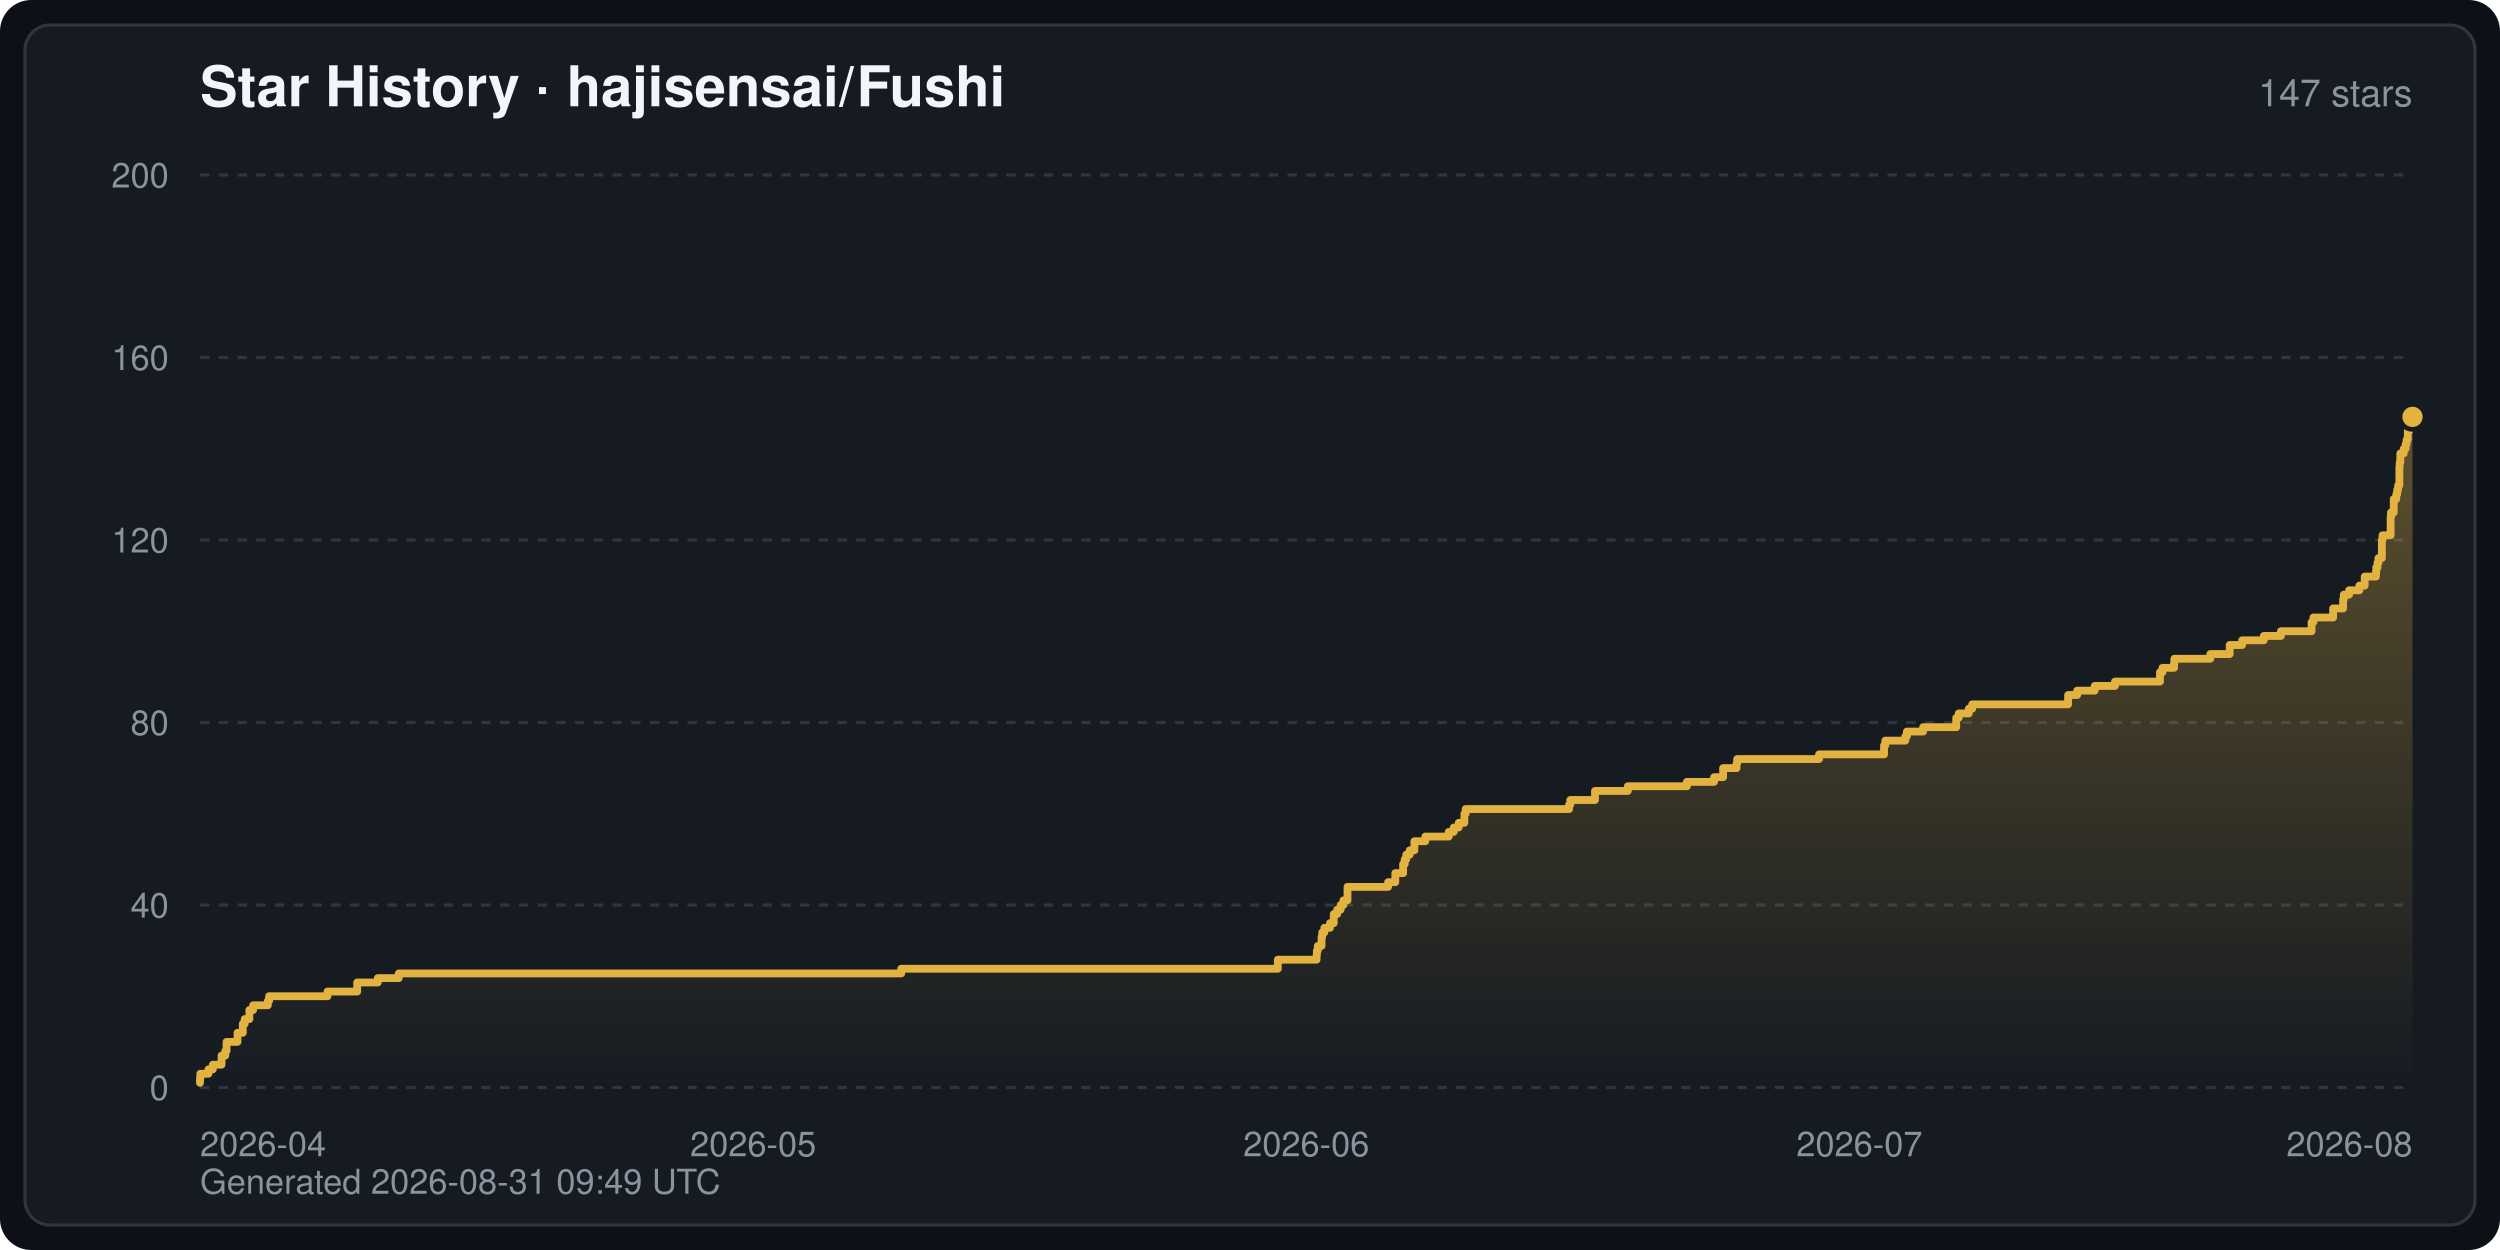
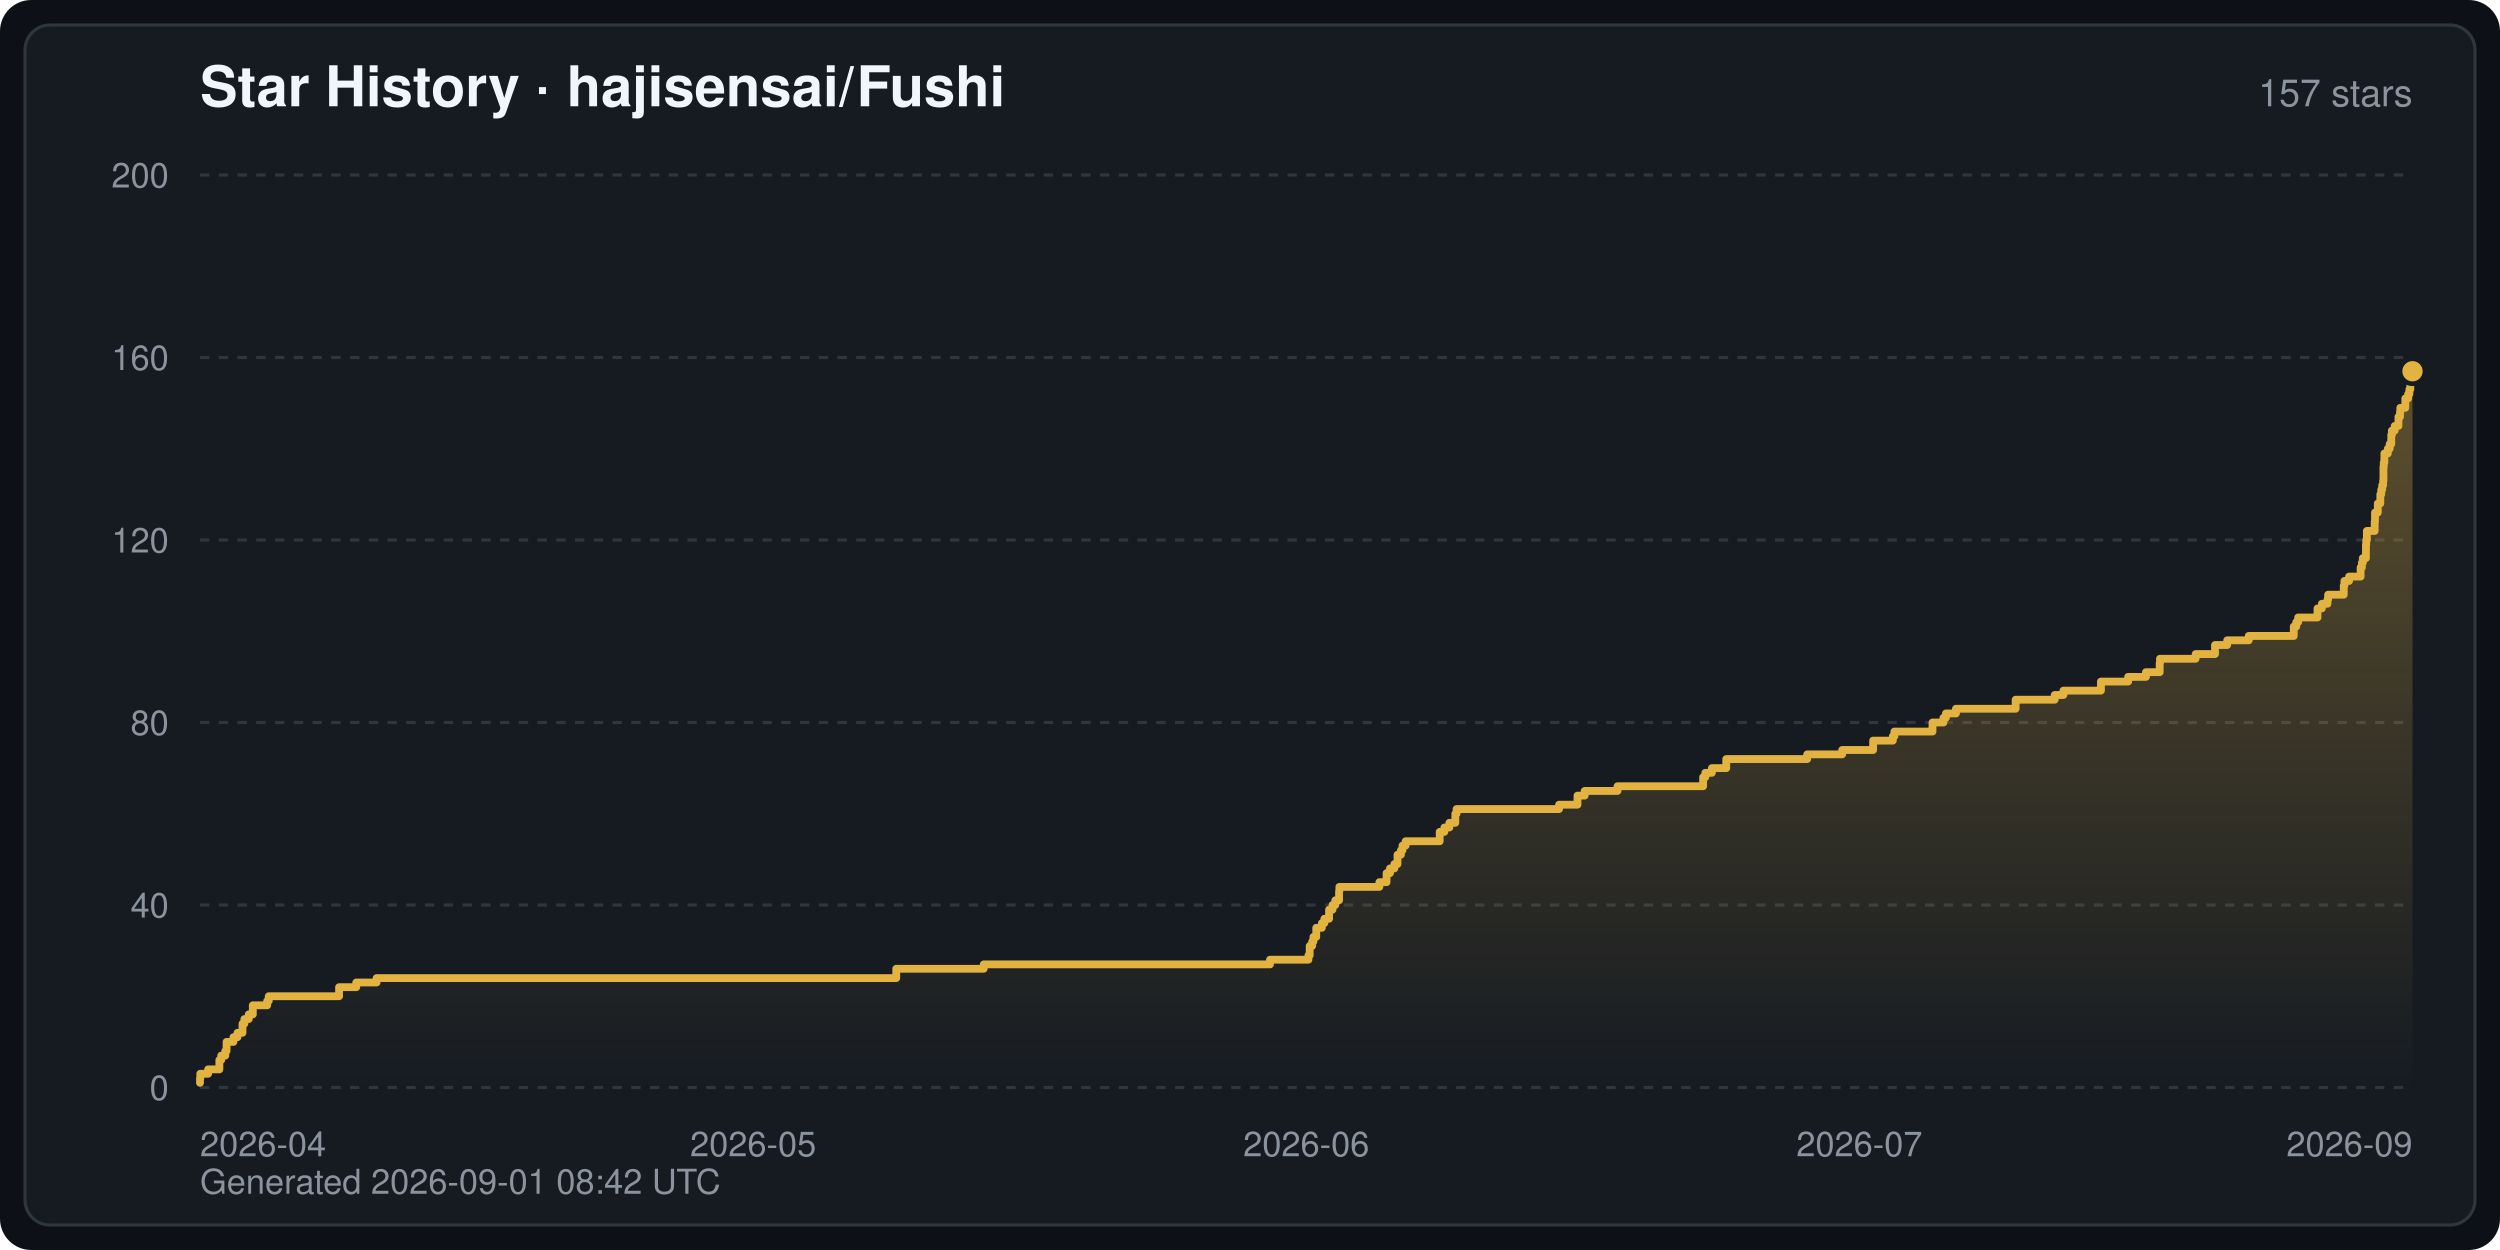
<svg xmlns="http://www.w3.org/2000/svg" width="800" height="400" viewBox="0 0 800 400" font-family="-apple-system,BlinkMacSystemFont,Segoe UI,Helvetica,Arial,sans-serif" role="img" aria-label="Star History · hajisensai/Fushi">
  <defs>
    <linearGradient id="starArea" x1="0" y1="0" x2="0" y2="1">
      <stop offset="0" stop-color="#e3b341" stop-opacity="0.35" />
      <stop offset="1" stop-color="#e3b341" stop-opacity="0" />
    </linearGradient>
  </defs>
  <rect width="800" height="400" rx="10" fill="#0d1117" />
  <rect x="8" y="8" width="784" height="384" rx="8" fill="#161b22" stroke="#30363d" stroke-width="1" />
  <text x="64" y="34" fill="#f0f6fc" font-size="18" font-weight="600">Star History · hajisensai/Fushi</text>
-   <text x="772" y="34" fill="#8b949e" font-size="12" text-anchor="end">147 stars</text>
+   <text x="772" y="34" fill="#8b949e" font-size="12" text-anchor="end">157 stars</text>
  <line x1="64" y1="348.0" x2="772" y2="348.0" stroke="#30363d" stroke-width="1" stroke-dasharray="3 3" />
  <text x="54" y="352.0" fill="#8b949e" font-size="11" text-anchor="end">0</text>
  <line x1="64" y1="289.6" x2="772" y2="289.6" stroke="#30363d" stroke-width="1" stroke-dasharray="3 3" />
  <text x="54" y="293.6" fill="#8b949e" font-size="11" text-anchor="end">40</text>
  <line x1="64" y1="231.2" x2="772" y2="231.2" stroke="#30363d" stroke-width="1" stroke-dasharray="3 3" />
  <text x="54" y="235.2" fill="#8b949e" font-size="11" text-anchor="end">80</text>
  <line x1="64" y1="172.8" x2="772" y2="172.8" stroke="#30363d" stroke-width="1" stroke-dasharray="3 3" />
  <text x="54" y="176.8" fill="#8b949e" font-size="11" text-anchor="end">120</text>
  <line x1="64" y1="114.4" x2="772" y2="114.4" stroke="#30363d" stroke-width="1" stroke-dasharray="3 3" />
  <text x="54" y="118.4" fill="#8b949e" font-size="11" text-anchor="end">160</text>
  <line x1="64" y1="56.0" x2="772" y2="56.0" stroke="#30363d" stroke-width="1" stroke-dasharray="3 3" />
  <text x="54" y="60.0" fill="#8b949e" font-size="11" text-anchor="end">200</text>
  <text x="64.0" y="370.0" fill="#8b949e" font-size="11" text-anchor="start">2026-04</text>
  <text x="241.0" y="370.0" fill="#8b949e" font-size="11" text-anchor="middle">2026-05</text>
  <text x="418.0" y="370.0" fill="#8b949e" font-size="11" text-anchor="middle">2026-06</text>
  <text x="595.0" y="370.0" fill="#8b949e" font-size="11" text-anchor="middle">2026-07</text>
-   <text x="772.0" y="370.0" fill="#8b949e" font-size="11" text-anchor="end">2026-08</text>
-   <path d="M64.0,348.0 L64.0,346.5 L64.0,346.5 L64.0,345.1 L64.1,345.1 L64.1,343.6 L66.7,343.6 L66.7,342.2 L68.1,342.2 L68.1,340.7 L70.9,340.7 L70.9,337.8 L72.1,337.8 L72.1,336.3 L72.5,336.3 L72.5,334.9 L72.5,334.9 L72.5,333.4 L76.0,333.4 L76.0,330.5 L77.7,330.5 L77.7,329.0 L77.7,329.0 L77.7,327.6 L78.3,327.6 L78.3,326.1 L79.8,326.1 L79.8,323.2 L81.0,323.2 L81.0,321.7 L85.7,321.7 L85.7,320.3 L86.1,320.3 L86.1,318.8 L104.8,318.8 L104.8,317.3 L114.3,317.3 L114.3,314.4 L120.9,314.4 L120.9,313.0 L127.6,313.0 L127.6,311.5 L288.4,311.5 L288.4,310.0 L408.9,310.0 L408.9,307.1 L421.3,307.1 L421.3,305.7 L421.4,305.7 L421.4,304.2 L421.7,304.2 L421.7,302.7 L422.9,302.7 L422.9,299.8 L423.1,299.8 L423.1,298.4 L423.8,298.4 L423.8,296.9 L425.6,296.9 L425.6,295.4 L426.8,295.4 L426.8,292.5 L427.9,292.5 L427.9,291.1 L429.0,291.1 L429.0,289.6 L429.9,289.6 L429.9,288.1 L431.2,288.1 L431.2,286.7 L431.2,286.7 L431.2,283.8 L444.2,283.8 L444.2,282.3 L446.5,282.3 L446.5,280.8 L446.5,280.8 L446.5,279.4 L449.0,279.4 L449.0,276.5 L449.5,276.5 L449.5,275.0 L450.0,275.0 L450.0,273.5 L451.1,273.5 L451.1,272.1 L452.6,272.1 L452.6,269.2 L456.1,269.2 L456.1,267.7 L463.6,267.7 L463.6,266.2 L465.2,266.2 L465.2,264.8 L466.8,264.8 L466.8,263.3 L468.6,263.3 L468.6,260.4 L469.0,260.4 L469.0,258.9 L502.1,258.9 L502.1,257.5 L502.5,257.5 L502.5,256.0 L510.4,256.0 L510.4,253.1 L520.9,253.1 L520.9,251.6 L539.8,251.6 L539.8,250.2 L548.5,250.2 L548.5,248.7 L551.4,248.7 L551.4,245.8 L555.7,245.8 L555.7,244.3 L555.9,244.3 L555.9,242.9 L582.1,242.9 L582.1,241.4 L602.9,241.4 L602.9,238.5 L603.3,238.5 L603.3,237.0 L609.7,237.0 L609.7,235.6 L610.2,235.6 L610.2,234.1 L615.4,234.1 L615.4,232.7 L626.0,232.7 L626.0,229.7 L626.8,229.7 L626.8,228.3 L630.0,228.3 L630.0,226.8 L631.1,226.8 L631.1,225.4 L661.8,225.4 L661.8,222.4 L664.7,222.4 L664.7,221.0 L670.3,221.0 L670.3,219.5 L676.8,219.5 L676.8,218.1 L691.2,218.1 L691.2,215.1 L692.0,215.1 L692.0,213.7 L695.7,213.7 L695.7,212.2 L695.8,212.2 L695.8,210.8 L707.3,210.8 L707.3,209.3 L713.5,209.3 L713.5,206.4 L717.5,206.4 L717.5,204.9 L724.4,204.9 L724.4,203.5 L729.9,203.5 L729.9,202.0 L739.7,202.0 L739.7,199.1 L740.3,199.1 L740.3,197.6 L746.6,197.6 L746.6,196.2 L746.6,196.2 L746.6,194.7 L749.8,194.7 L749.8,191.8 L750.0,191.8 L750.0,190.3 L751.7,190.3 L751.7,188.9 L755.0,188.9 L755.0,187.4 L756.7,187.4 L756.7,184.5 L760.3,184.5 L760.3,183.0 L760.4,183.0 L760.4,181.6 L760.8,181.6 L760.8,180.1 L761.1,180.1 L761.1,178.6 L762.2,178.6 L762.2,175.7 L762.2,175.7 L762.2,174.3 L762.2,174.3 L762.2,172.8 L762.4,172.8 L762.4,171.3 L765.0,171.3 L765.0,168.4 L765.0,168.4 L765.0,167.0 L765.0,167.0 L765.0,165.5 L765.1,165.5 L765.1,164.0 L766.0,164.0 L766.0,161.1 L766.0,161.1 L766.0,159.7 L766.8,159.7 L766.8,158.2 L767.1,158.2 L767.1,156.7 L767.4,156.7 L767.4,155.3 L767.8,155.3 L767.8,152.4 L767.8,152.4 L767.8,150.9 L767.8,150.9 L767.8,149.4 L767.9,149.4 L767.9,148.0 L768.1,148.0 L768.1,145.1 L769.2,145.1 L769.2,143.6 L769.8,143.6 L769.8,142.1 L770.1,142.1 L770.1,140.7 L770.5,140.7 L770.5,137.8 L771.0,137.8 L771.0,136.3 L771.4,136.3 L771.4,134.8 L772.0,134.8 L772.0,133.4 L772.0,348.0 Z" fill="url(#starArea)" />
-   <polyline points="64.0,346.5 64.0,346.5 64.0,345.1 64.1,345.1 64.1,343.6 66.7,343.6 66.7,342.2 68.1,342.2 68.1,340.7 70.9,340.7 70.9,337.8 72.1,337.8 72.1,336.3 72.5,336.3 72.5,334.9 72.5,334.9 72.5,333.4 76.0,333.4 76.0,330.5 77.7,330.5 77.7,329.0 77.7,329.0 77.7,327.6 78.3,327.6 78.3,326.1 79.8,326.1 79.8,323.2 81.0,323.2 81.0,321.7 85.7,321.7 85.7,320.3 86.1,320.3 86.1,318.8 104.8,318.8 104.8,317.3 114.3,317.3 114.3,314.4 120.9,314.4 120.9,313.0 127.6,313.0 127.6,311.5 288.4,311.5 288.4,310.0 408.9,310.0 408.9,307.1 421.3,307.1 421.3,305.7 421.4,305.7 421.4,304.2 421.7,304.2 421.7,302.7 422.9,302.7 422.9,299.8 423.1,299.8 423.1,298.4 423.8,298.4 423.8,296.9 425.6,296.9 425.6,295.4 426.8,295.4 426.8,292.5 427.9,292.5 427.9,291.1 429.0,291.1 429.0,289.6 429.9,289.6 429.9,288.1 431.2,288.1 431.2,286.7 431.2,286.7 431.2,283.8 444.2,283.8 444.2,282.3 446.5,282.3 446.5,280.8 446.5,280.8 446.5,279.4 449.0,279.4 449.0,276.5 449.5,276.5 449.5,275.0 450.0,275.0 450.0,273.5 451.1,273.5 451.1,272.1 452.6,272.1 452.6,269.2 456.1,269.2 456.1,267.7 463.6,267.7 463.6,266.2 465.2,266.2 465.2,264.8 466.8,264.8 466.8,263.3 468.6,263.3 468.6,260.4 469.0,260.4 469.0,258.9 502.1,258.9 502.1,257.5 502.5,257.5 502.5,256.0 510.4,256.0 510.4,253.1 520.9,253.1 520.9,251.6 539.8,251.6 539.8,250.2 548.5,250.2 548.5,248.7 551.4,248.7 551.4,245.8 555.7,245.8 555.7,244.3 555.9,244.3 555.9,242.9 582.1,242.9 582.1,241.4 602.9,241.4 602.9,238.5 603.3,238.5 603.3,237.0 609.7,237.0 609.7,235.6 610.2,235.6 610.2,234.1 615.4,234.1 615.4,232.7 626.0,232.7 626.0,229.7 626.8,229.7 626.8,228.3 630.0,228.3 630.0,226.8 631.1,226.8 631.1,225.4 661.8,225.4 661.8,222.4 664.7,222.4 664.7,221.0 670.3,221.0 670.3,219.5 676.8,219.5 676.8,218.1 691.2,218.1 691.2,215.1 692.0,215.1 692.0,213.7 695.7,213.7 695.7,212.2 695.8,212.2 695.8,210.8 707.3,210.8 707.3,209.3 713.5,209.3 713.5,206.4 717.5,206.4 717.5,204.9 724.4,204.9 724.4,203.5 729.9,203.5 729.9,202.0 739.7,202.0 739.7,199.1 740.3,199.1 740.3,197.6 746.6,197.6 746.6,196.2 746.6,196.2 746.6,194.7 749.8,194.7 749.8,191.8 750.0,191.8 750.0,190.3 751.7,190.3 751.7,188.9 755.0,188.9 755.0,187.4 756.7,187.4 756.7,184.5 760.3,184.5 760.3,183.0 760.4,183.0 760.4,181.6 760.8,181.6 760.8,180.1 761.1,180.1 761.1,178.6 762.2,178.6 762.2,175.7 762.2,175.7 762.2,174.3 762.2,174.3 762.2,172.8 762.4,172.8 762.4,171.3 765.0,171.3 765.0,168.4 765.0,168.4 765.0,167.0 765.0,167.0 765.0,165.5 765.1,165.5 765.1,164.0 766.0,164.0 766.0,161.1 766.0,161.1 766.0,159.7 766.8,159.7 766.8,158.2 767.1,158.2 767.1,156.7 767.4,156.7 767.4,155.3 767.8,155.3 767.8,152.4 767.8,152.4 767.8,150.9 767.8,150.9 767.8,149.4 767.9,149.4 767.9,148.0 768.1,148.0 768.1,145.1 769.2,145.1 769.2,143.6 769.8,143.6 769.8,142.1 770.1,142.1 770.1,140.7 770.5,140.7 770.5,137.8 771.0,137.8 771.0,136.3 771.4,136.3 771.4,134.8 772.0,134.8 772.0,133.4" fill="none" stroke="#e3b341" stroke-width="2.5" stroke-linejoin="round" stroke-linecap="round" />
-   <circle cx="772.0" cy="133.4" r="4" fill="#e3b341" stroke="#161b22" stroke-width="1.5" />
-   <text x="64" y="382" fill="#8b949e" font-size="11">Generated 2026-08-31 09:49 UTC</text>
+   <text x="772.0" y="370.0" fill="#8b949e" font-size="11" text-anchor="end">2026-09</text>
+   <path d="M64.0,348.0 L64.0,346.5 L64.0,346.5 L64.0,345.1 L64.1,345.1 L64.1,343.6 L66.6,343.6 L66.6,342.2 L70.2,342.2 L70.2,339.2 L70.8,339.2 L70.8,337.8 L72.1,337.8 L72.1,336.3 L72.5,336.3 L72.5,333.4 L74.7,333.4 L74.7,331.9 L76.0,331.9 L76.0,330.5 L77.6,330.5 L77.6,327.6 L78.2,327.6 L78.2,326.1 L79.6,326.1 L79.6,324.6 L80.9,324.6 L80.9,321.7 L85.5,321.7 L85.5,320.3 L86.0,320.3 L86.0,318.8 L108.5,318.8 L108.5,315.9 L114.0,315.9 L114.0,314.4 L120.5,314.4 L120.5,313.0 L286.8,313.0 L286.8,310.0 L314.8,310.0 L314.8,308.6 L406.4,308.6 L406.4,307.1 L418.7,307.1 L418.7,305.7 L419.1,305.7 L419.1,302.7 L419.9,302.7 L419.9,301.3 L420.3,301.3 L420.3,299.8 L421.2,299.8 L421.2,296.9 L423.0,296.9 L423.0,295.4 L423.8,295.4 L423.8,294.0 L425.3,294.0 L425.3,291.1 L426.4,291.1 L426.4,289.6 L427.3,289.6 L427.3,288.1 L428.5,288.1 L428.5,285.2 L428.6,285.2 L428.6,283.8 L441.4,283.8 L441.4,282.3 L443.7,282.3 L443.7,279.4 L444.8,279.4 L444.8,277.9 L446.2,277.9 L446.2,276.5 L447.2,276.5 L447.2,273.5 L448.3,273.5 L448.3,272.1 L448.8,272.1 L448.8,270.6 L449.8,270.6 L449.8,269.2 L460.7,269.2 L460.7,266.2 L462.2,266.2 L462.2,264.8 L463.8,264.8 L463.8,263.3 L465.7,263.3 L465.7,260.4 L466.1,260.4 L466.1,258.9 L498.9,258.9 L498.9,257.5 L504.8,257.5 L504.8,254.6 L507.1,254.6 L507.1,253.1 L517.6,253.1 L517.6,251.6 L545.0,251.6 L545.0,248.7 L545.7,248.7 L545.7,247.3 L547.8,247.3 L547.8,245.8 L552.4,245.8 L552.4,242.9 L578.3,242.9 L578.3,241.4 L589.5,241.4 L589.5,240.0 L599.4,240.0 L599.4,237.0 L605.7,237.0 L605.7,235.6 L606.2,235.6 L606.2,234.1 L618.4,234.1 L618.4,231.2 L621.9,231.2 L621.9,229.7 L622.7,229.7 L622.7,228.3 L625.9,228.3 L625.9,226.8 L645.0,226.8 L645.0,223.9 L657.5,223.9 L657.5,222.4 L660.3,222.4 L660.3,221.0 L672.3,221.0 L672.3,218.1 L681.0,218.1 L681.0,216.6 L686.7,216.6 L686.7,215.1 L691.1,215.1 L691.1,212.2 L691.2,212.2 L691.2,210.8 L702.6,210.8 L702.6,209.3 L708.8,209.3 L708.8,206.4 L712.7,206.4 L712.7,204.9 L719.6,204.9 L719.6,203.5 L734.0,203.5 L734.0,200.5 L734.8,200.5 L734.8,199.1 L735.4,199.1 L735.4,197.6 L741.6,197.6 L741.6,194.7 L743.0,194.7 L743.0,193.2 L744.8,193.2 L744.8,191.8 L745.0,191.8 L745.0,190.3 L750.0,190.3 L750.0,187.4 L750.2,187.4 L750.2,185.9 L751.7,185.9 L751.7,184.5 L755.4,184.5 L755.4,181.6 L755.8,181.6 L755.8,180.1 L756.1,180.1 L756.1,178.6 L757.1,178.6 L757.1,175.7 L757.1,175.7 L757.1,174.3 L757.2,174.3 L757.2,172.8 L757.4,172.8 L757.4,169.9 L759.9,169.9 L759.9,168.4 L759.9,168.4 L759.9,167.0 L760.0,167.0 L760.0,164.0 L760.9,164.0 L760.9,162.6 L760.9,162.6 L760.9,161.1 L761.7,161.1 L761.7,158.2 L762.0,158.2 L762.0,156.7 L762.3,156.7 L762.3,155.3 L762.6,155.3 L762.6,153.8 L762.7,153.8 L762.7,150.9 L762.7,150.9 L762.7,149.4 L762.8,149.4 L762.8,148.0 L763.0,148.0 L763.0,145.1 L764.1,145.1 L764.1,143.6 L764.7,143.6 L764.7,142.1 L765.2,142.1 L765.2,139.2 L765.4,139.2 L765.4,137.8 L766.3,137.8 L766.3,136.3 L767.5,136.3 L767.5,133.4 L768.0,133.4 L768.0,131.9 L768.1,131.9 L768.1,130.5 L769.7,130.5 L769.7,127.5 L770.6,127.5 L770.6,126.1 L771.0,126.1 L771.0,124.6 L771.3,124.6 L771.3,121.7 L771.5,121.7 L771.5,120.2 L772.0,120.2 L772.0,118.8 L772.0,348.0 Z" fill="url(#starArea)" />
+   <polyline points="64.0,346.5 64.0,346.5 64.0,345.1 64.1,345.1 64.1,343.6 66.6,343.6 66.6,342.2 70.2,342.2 70.2,339.2 70.8,339.2 70.8,337.8 72.1,337.8 72.1,336.3 72.5,336.3 72.5,333.4 74.7,333.4 74.7,331.9 76.0,331.9 76.0,330.5 77.6,330.5 77.6,327.6 78.2,327.6 78.2,326.1 79.6,326.1 79.6,324.6 80.9,324.6 80.9,321.7 85.5,321.7 85.5,320.3 86.0,320.3 86.0,318.8 108.5,318.8 108.5,315.9 114.0,315.9 114.0,314.4 120.5,314.4 120.5,313.0 286.8,313.0 286.8,310.0 314.8,310.0 314.8,308.6 406.4,308.6 406.4,307.1 418.7,307.1 418.7,305.7 419.1,305.7 419.1,302.7 419.9,302.7 419.9,301.3 420.3,301.3 420.3,299.8 421.2,299.8 421.2,296.9 423.0,296.9 423.0,295.4 423.8,295.4 423.8,294.0 425.3,294.0 425.3,291.1 426.4,291.1 426.4,289.6 427.3,289.6 427.3,288.1 428.5,288.1 428.5,285.2 428.6,285.2 428.6,283.8 441.4,283.8 441.4,282.3 443.7,282.3 443.7,279.4 444.8,279.4 444.8,277.9 446.2,277.9 446.2,276.5 447.2,276.5 447.2,273.5 448.3,273.5 448.3,272.1 448.8,272.1 448.8,270.6 449.8,270.6 449.8,269.2 460.7,269.2 460.7,266.2 462.2,266.2 462.2,264.8 463.8,264.8 463.8,263.3 465.7,263.3 465.7,260.4 466.1,260.4 466.1,258.9 498.9,258.9 498.9,257.5 504.8,257.5 504.8,254.6 507.1,254.6 507.1,253.1 517.6,253.1 517.6,251.6 545.0,251.6 545.0,248.7 545.7,248.7 545.7,247.3 547.8,247.3 547.8,245.8 552.4,245.8 552.4,242.9 578.3,242.9 578.3,241.4 589.5,241.4 589.5,240.0 599.4,240.0 599.4,237.0 605.7,237.0 605.7,235.6 606.2,235.6 606.2,234.1 618.4,234.1 618.4,231.2 621.9,231.2 621.9,229.7 622.7,229.7 622.7,228.3 625.9,228.3 625.9,226.8 645.0,226.8 645.0,223.9 657.5,223.9 657.5,222.4 660.3,222.4 660.3,221.0 672.3,221.0 672.3,218.1 681.0,218.1 681.0,216.6 686.7,216.6 686.7,215.1 691.1,215.1 691.1,212.2 691.2,212.2 691.2,210.8 702.6,210.8 702.6,209.3 708.8,209.3 708.8,206.4 712.7,206.4 712.7,204.9 719.6,204.9 719.6,203.5 734.0,203.5 734.0,200.5 734.8,200.5 734.8,199.1 735.4,199.1 735.4,197.6 741.6,197.6 741.6,194.7 743.0,194.7 743.0,193.2 744.8,193.2 744.8,191.8 745.0,191.8 745.0,190.3 750.0,190.3 750.0,187.4 750.2,187.4 750.2,185.9 751.7,185.9 751.7,184.5 755.4,184.5 755.4,181.6 755.8,181.6 755.8,180.1 756.1,180.1 756.1,178.6 757.1,178.6 757.1,175.7 757.1,175.7 757.1,174.3 757.2,174.3 757.2,172.8 757.4,172.8 757.4,169.9 759.9,169.9 759.9,168.4 759.9,168.4 759.9,167.0 760.0,167.0 760.0,164.0 760.9,164.0 760.9,162.6 760.9,162.6 760.9,161.1 761.7,161.1 761.7,158.2 762.0,158.2 762.0,156.7 762.3,156.7 762.3,155.3 762.6,155.3 762.6,153.8 762.7,153.8 762.7,150.9 762.7,150.9 762.7,149.4 762.8,149.4 762.8,148.0 763.0,148.0 763.0,145.1 764.1,145.1 764.1,143.6 764.7,143.6 764.7,142.1 765.2,142.1 765.2,139.2 765.4,139.2 765.4,137.8 766.3,137.8 766.3,136.3 767.5,136.3 767.5,133.4 768.0,133.4 768.0,131.9 768.1,131.9 768.1,130.5 769.7,130.5 769.7,127.5 770.6,127.5 770.6,126.1 771.0,126.1 771.0,124.6 771.3,124.6 771.3,121.7 771.5,121.7 771.5,120.2 772.0,120.2 772.0,118.8" fill="none" stroke="#e3b341" stroke-width="2.5" stroke-linejoin="round" stroke-linecap="round" />
+   <circle cx="772.0" cy="118.8" r="4" fill="#e3b341" stroke="#161b22" stroke-width="1.5" />
+   <text x="64" y="382" fill="#8b949e" font-size="11">Generated 2026-09-01 08:42 UTC</text>
</svg>
